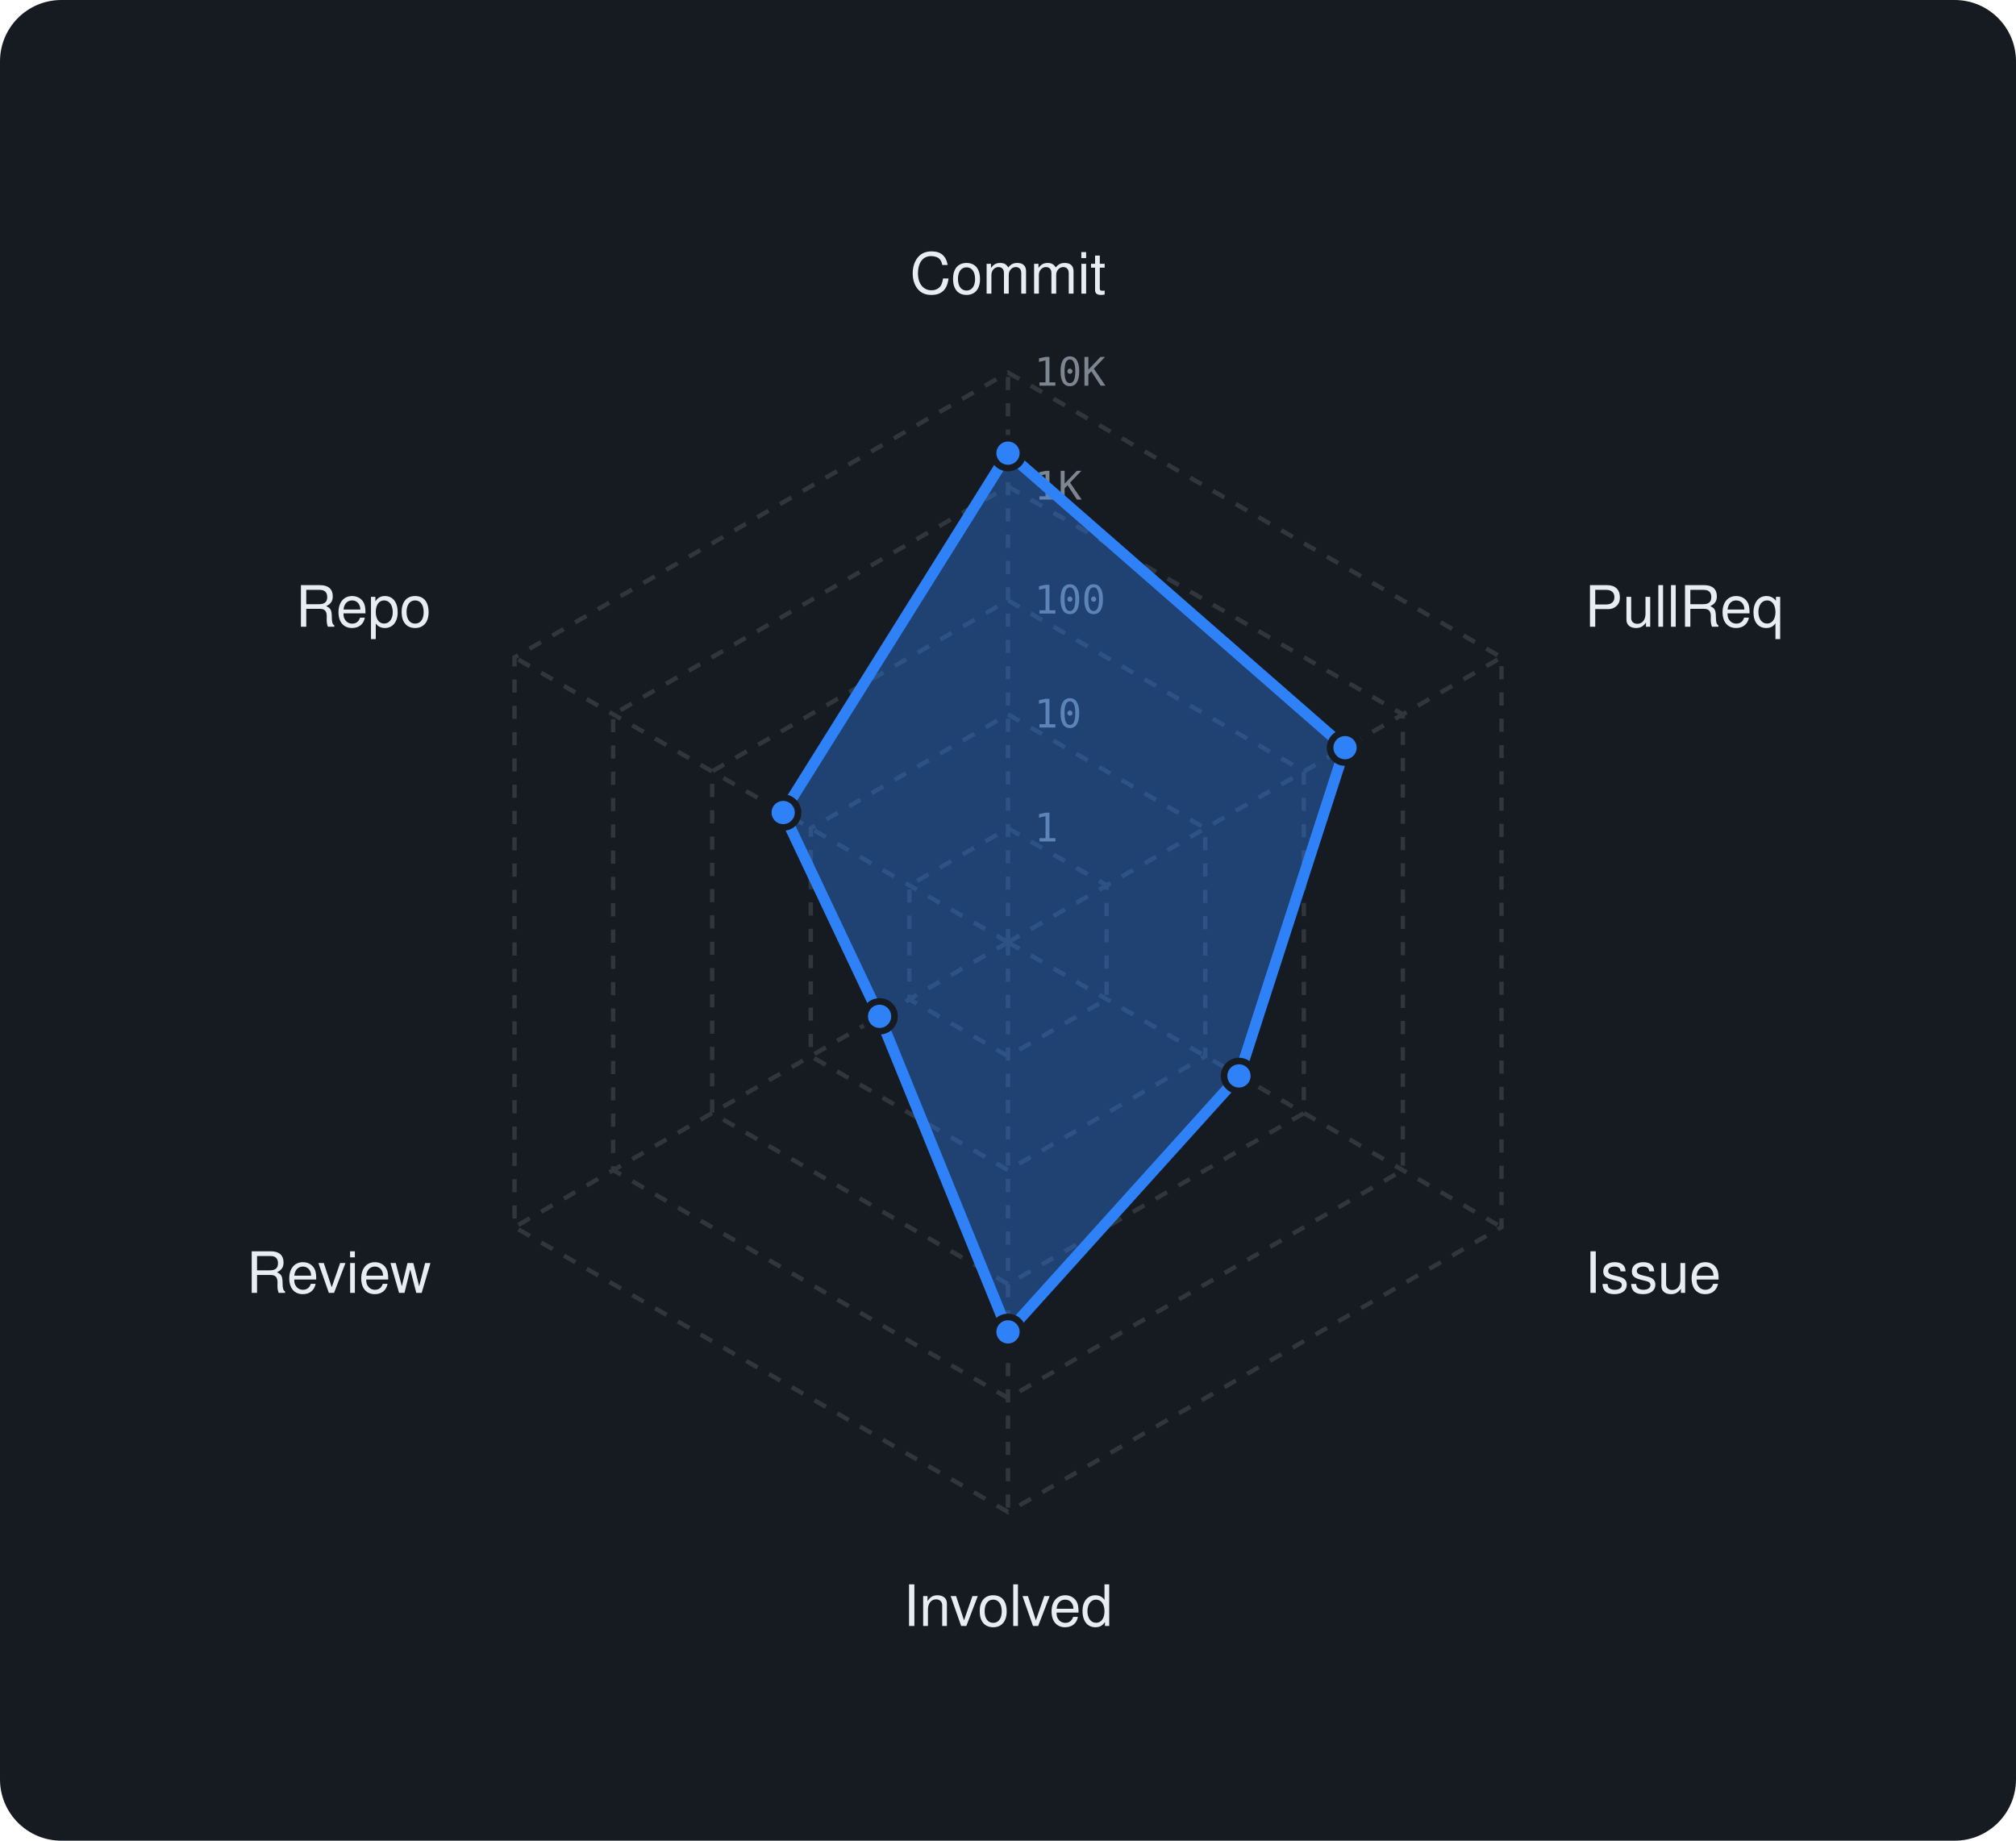
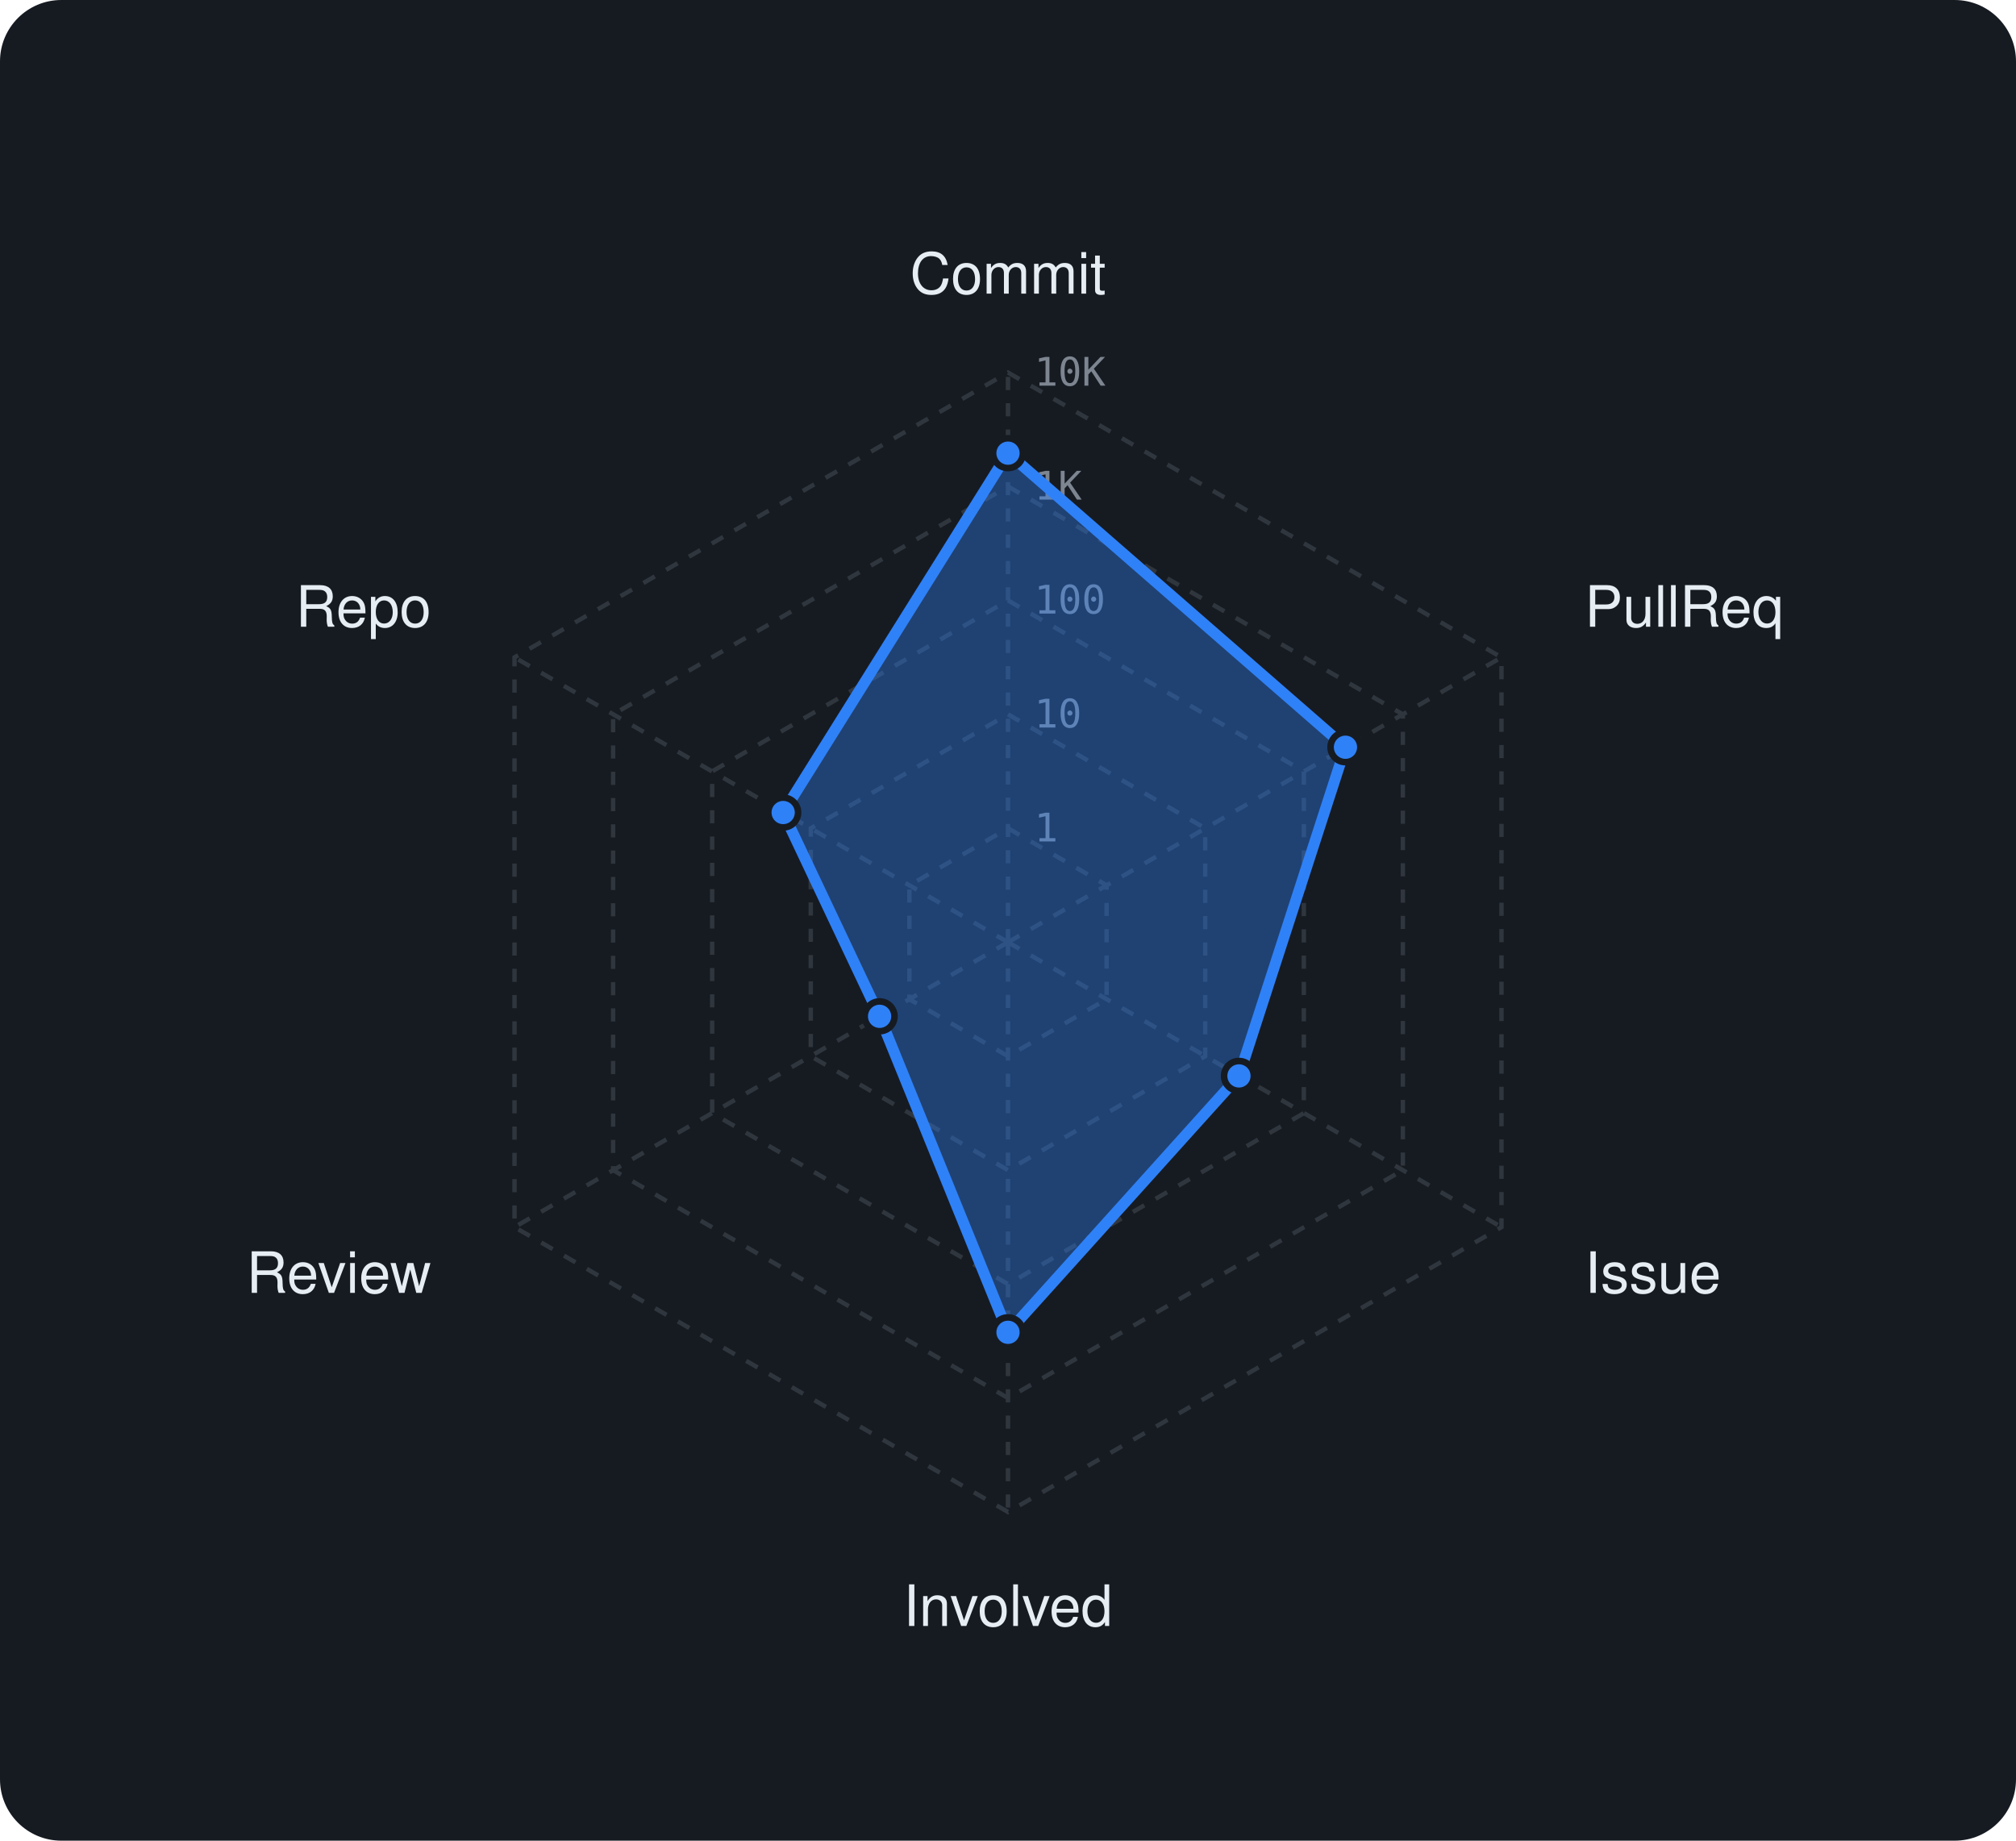
<svg xmlns="http://www.w3.org/2000/svg" viewBox="0 0 460 420" width="460" height="420" font-family="-apple-system,BlinkMacSystemFont,'Segoe UI',Helvetica,Arial,sans-serif">
  <rect width="460" height="420" rx="14" fill="#161b22" />
  <polygon points="230,189 252.5,202 252.5,228 230,241 207.5,228 207.5,202" fill="none" stroke="#30363d" stroke-width="1" stroke-dasharray="3 3" />
  <polygon points="230,163 275,189 275,241 230,267 185,241 185,189" fill="none" stroke="#30363d" stroke-width="1" stroke-dasharray="3 3" />
  <polygon points="230,137 297.5,176 297.5,254 230,293 162.5,254 162.5,176" fill="none" stroke="#30363d" stroke-width="1" stroke-dasharray="3 3" />
  <polygon points="230,111 320.1,163 320.1,267 230,319 139.9,267 139.9,163" fill="none" stroke="#30363d" stroke-width="1" stroke-dasharray="3 3" />
  <polygon points="230,85 342.6,150 342.6,280 230,345 117.4,280 117.4,150" fill="none" stroke="#30363d" stroke-width="1" stroke-dasharray="3 3" />
  <line x1="230" y1="215" x2="230" y2="85" stroke="#30363d" stroke-width="1" stroke-dasharray="3 3" />
  <line x1="230" y1="215" x2="342.6" y2="150" stroke="#30363d" stroke-width="1" stroke-dasharray="3 3" />
  <line x1="230" y1="215" x2="342.6" y2="280" stroke="#30363d" stroke-width="1" stroke-dasharray="3 3" />
  <line x1="230" y1="215" x2="230" y2="345" stroke="#30363d" stroke-width="1" stroke-dasharray="3 3" />
  <line x1="230" y1="215" x2="117.4" y2="280" stroke="#30363d" stroke-width="1" stroke-dasharray="3 3" />
  <line x1="230" y1="215" x2="117.4" y2="150" stroke="#30363d" stroke-width="1" stroke-dasharray="3 3" />
  <text x="236" y="192.0" font-size="9" font-family="monospace" fill="#7d8590">1</text>
  <text x="236" y="166.0" font-size="9" font-family="monospace" fill="#7d8590">10</text>
  <text x="236" y="140.0" font-size="9" font-family="monospace" fill="#7d8590">100</text>
  <text x="236" y="114.0" font-size="9" font-family="monospace" fill="#7d8590">1K</text>
  <text x="236" y="88.0" font-size="9" font-family="monospace" fill="#7d8590">10K</text>
  <text x="230.0" y="67.0" text-anchor="middle" font-size="13" fill="#e6edf3">Commit</text>
  <text x="361.6" y="143.0" text-anchor="start" font-size="13" fill="#e6edf3">PullReq</text>
  <text x="361.6" y="295.0" text-anchor="start" font-size="13" fill="#e6edf3">Issue</text>
  <text x="230.0" y="371.0" text-anchor="middle" font-size="13" fill="#e6edf3">Involved</text>
  <text x="98.4" y="295.0" text-anchor="end" font-size="13" fill="#e6edf3">Review</text>
  <text x="98.4" y="143.0" text-anchor="end" font-size="13" fill="#e6edf3">Repo</text>
-   <polygon points="230,103.4 306.9,170.6 282.7,245.5 230,303.9 200.7,231.9 178.7,185.4" fill="rgba(47,129,247,0.38)" stroke="#2f81f7" stroke-width="2.5" stroke-linejoin="round" />
+   <polygon points="230,103.4 307,170.5 282.7,245.5 230,304 200.7,231.9 178.7,185.4" fill="rgba(47,129,247,0.38)" stroke="#2f81f7" stroke-width="2.5" stroke-linejoin="round" />
  <circle cx="230" cy="103.4" r="3.4" fill="#2f81f7" stroke="#161b22" stroke-width="1.5" />
-   <circle cx="306.9" cy="170.6" r="3.4" fill="#2f81f7" stroke="#161b22" stroke-width="1.5" />
+   <circle cx="307" cy="170.5" r="3.4" fill="#2f81f7" stroke="#161b22" stroke-width="1.5" />
  <circle cx="282.7" cy="245.5" r="3.4" fill="#2f81f7" stroke="#161b22" stroke-width="1.5" />
-   <circle cx="230" cy="303.9" r="3.4" fill="#2f81f7" stroke="#161b22" stroke-width="1.5" />
+   <circle cx="230" cy="304" r="3.4" fill="#2f81f7" stroke="#161b22" stroke-width="1.5" />
  <circle cx="200.7" cy="231.9" r="3.4" fill="#2f81f7" stroke="#161b22" stroke-width="1.5" />
  <circle cx="178.7" cy="185.4" r="3.4" fill="#2f81f7" stroke="#161b22" stroke-width="1.5" />
</svg>
